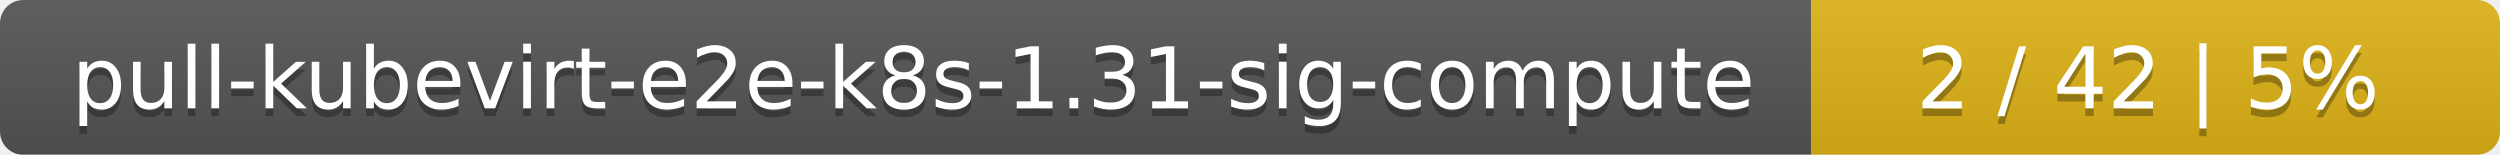
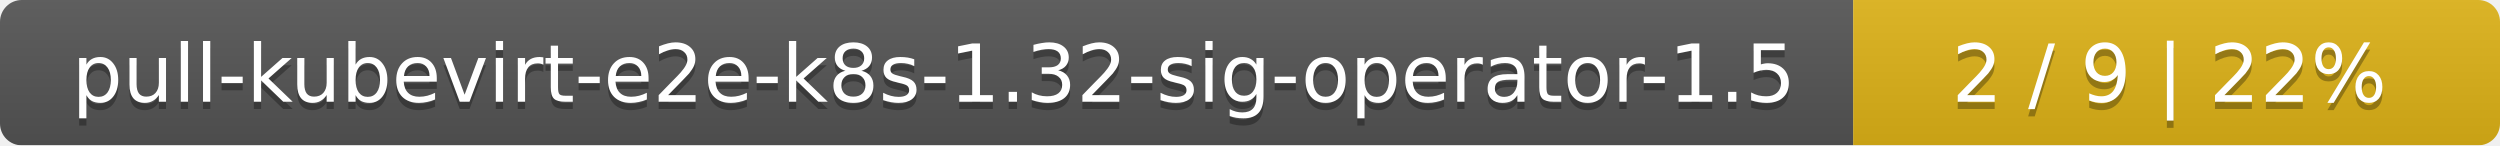
- <svg xmlns="http://www.w3.org/2000/svg" width="323" height="20">
+ <svg xmlns="http://www.w3.org/2000/svg" width="344" height="20">
  <linearGradient id="smooth" x2="0" y2="100%">
    <stop offset="0" stop-color="#bbb" stop-opacity=".1" />
    <stop offset="1" stop-opacity=".1" />
  </linearGradient>
  <mask id="round">
-     <rect width="323" height="20" rx="3" fill="#fff" />
+     <rect width="344" height="20" rx="3" fill="#fff" />
  </mask>
  <g mask="url(#round)">
-     <rect width="234" height="20" fill="#555" />
-     <rect x="234" width="89" height="20" fill="#dfb317" />
-     <rect width="323" height="20" fill="url(#smooth)" />
+     <rect width="255" height="20" fill="#555" />
+     <rect x="255" width="89" height="20" fill="#dfb317" />
+     <rect width="344" height="20" fill="url(#smooth)" />
  </g>
  <g fill="#fff" text-anchor="middle" font-family="DejaVu Sans,Verdana,Geneva,sans-serif" font-size="11">
-     <text x="118" y="15" fill="#010101" fill-opacity=".3">pull-kubevirt-e2e-k8s-1.31-sig-compute</text>
-     <text x="118" y="14">pull-kubevirt-e2e-k8s-1.31-sig-compute</text>
-     <text x="277.5" y="15" fill="#010101" fill-opacity=".3">2 / 42    |    5%</text>
-     <text x="277.5" y="14">2 / 42    |    5%</text>
+     <text x="128.5" y="15" fill="#010101" fill-opacity=".3">pull-kubevirt-e2e-k8s-1.32-sig-operator-1.5</text>
+     <text x="128.5" y="14">pull-kubevirt-e2e-k8s-1.32-sig-operator-1.5</text>
+     <text x="298.5" y="15" fill="#010101" fill-opacity=".3">2 / 9    |    22%</text>
+     <text x="298.5" y="14">2 / 9    |    22%</text>
  </g>
</svg>
